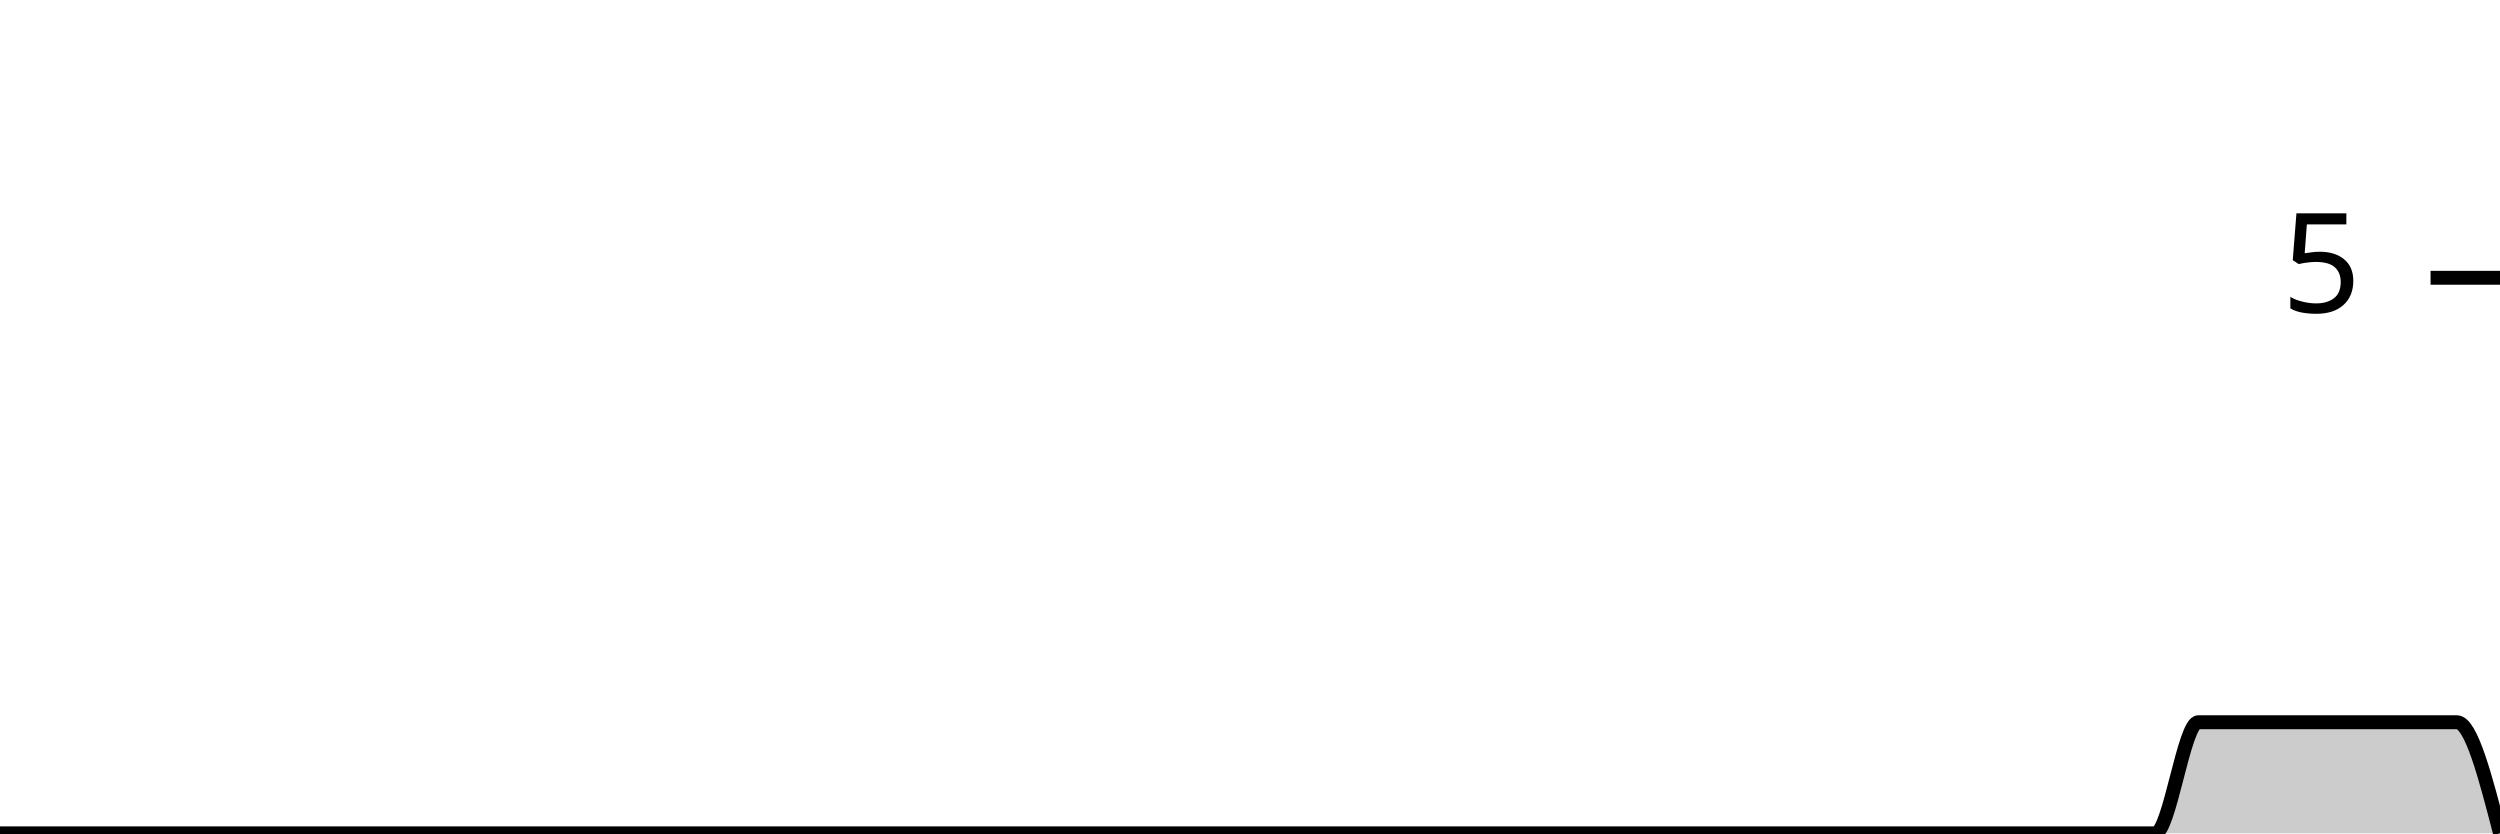
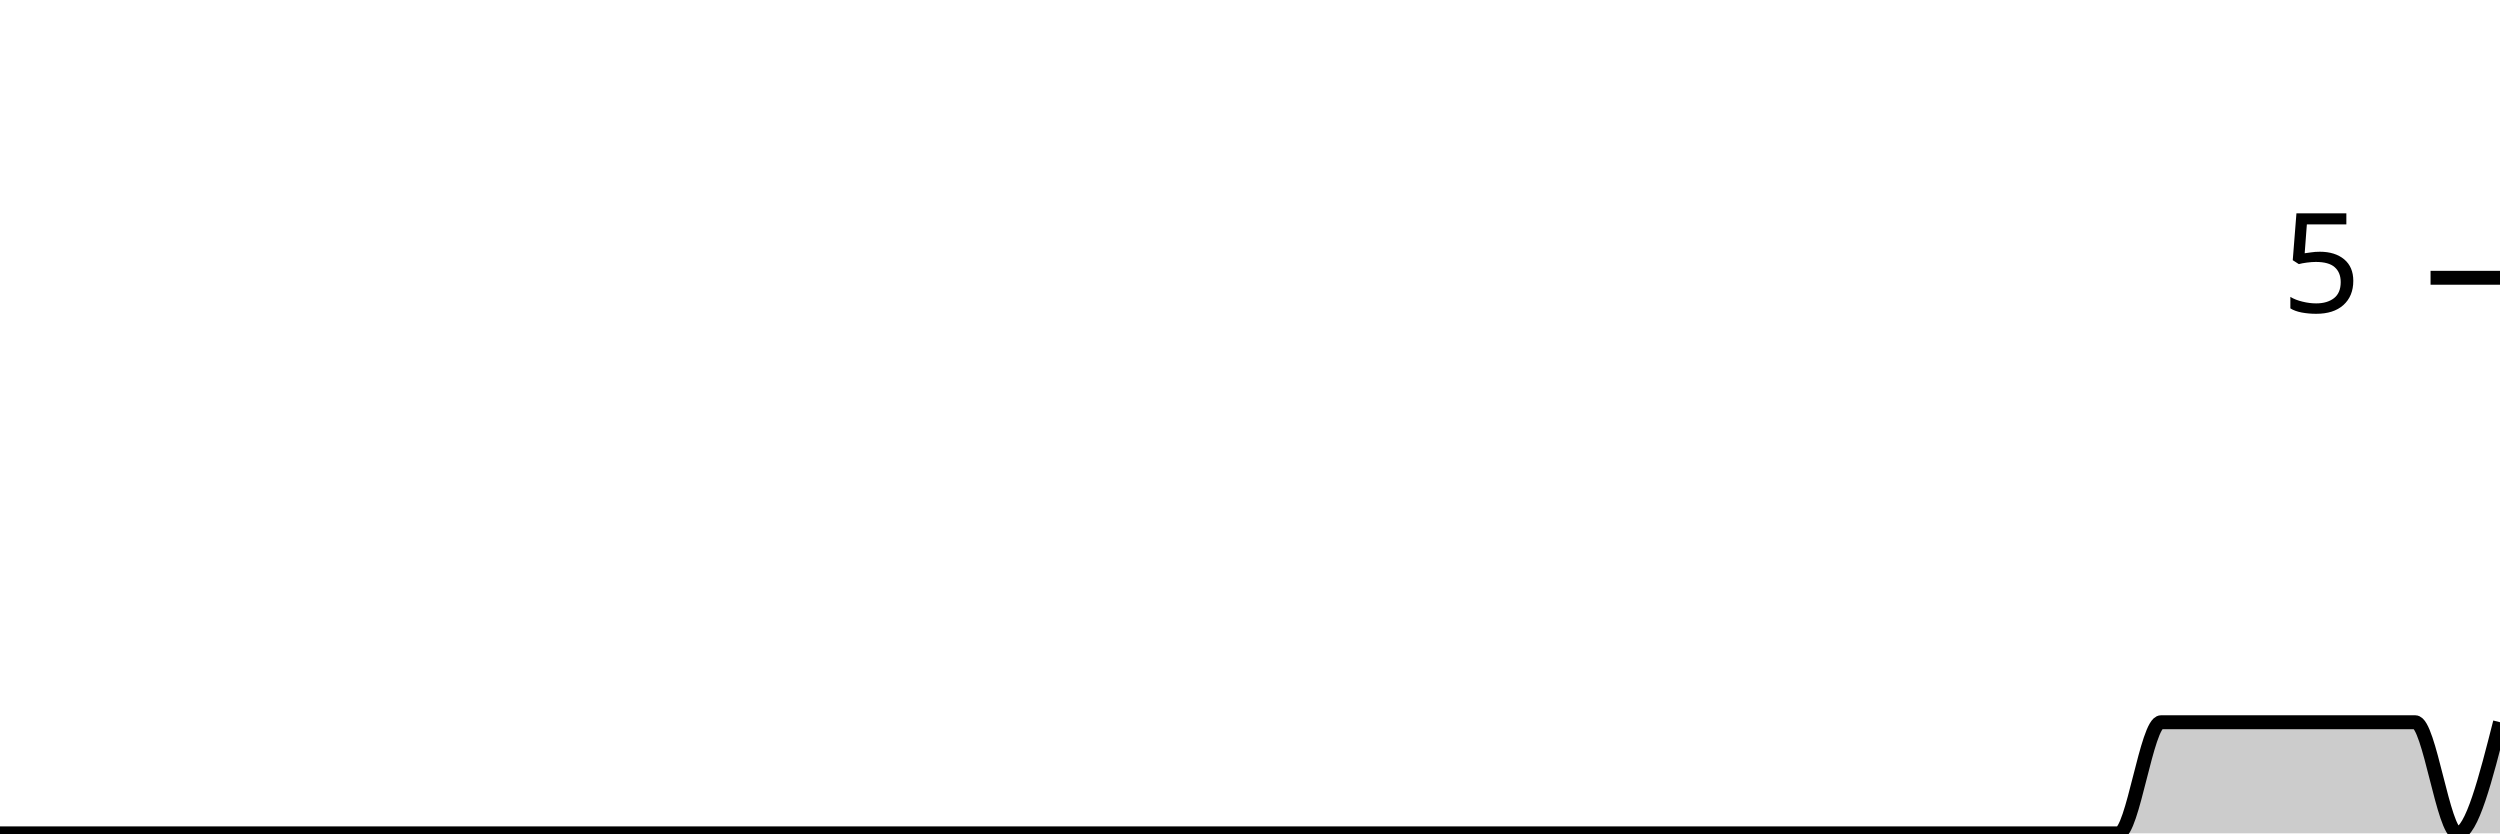
<svg xmlns="http://www.w3.org/2000/svg" viewBox="0 0 180 60">
  <g transform="translate(0,20)">
-     <path class="area" fill="rgba(0, 0, 0, 0.2)" d="M0,40C1.034,40,2.069,40,3.103,40C4.138,40,5.172,40,6.207,40C7.241,40,8.276,40,9.31,40C10.345,40,11.379,40,12.414,40C13.448,40,14.483,40,15.517,40C16.552,40,17.586,40,18.621,40C19.655,40,20.69,40,21.724,40C22.759,40,23.793,40,24.828,40C25.862,40,26.897,40,27.931,40C28.966,40,30,40,31.034,40C32.069,40,33.103,40,34.138,40C35.172,40,36.207,40,37.241,40C38.276,40,39.31,40,40.345,40C41.379,40,42.414,40,43.448,40C44.483,40,45.517,40,46.552,40C47.586,40,48.621,40,49.655,40C50.69,40,51.724,40,52.759,40C53.793,40,54.828,40,55.862,40C56.897,40,57.931,40,58.966,40C60,40,61.034,40,62.069,40C63.103,40,64.138,40,65.172,40C66.207,40,67.241,40,68.276,40C69.31,40,70.345,40,71.379,40C72.414,40,73.448,40,74.483,40C75.517,40,76.552,40,77.586,40C78.621,40,79.655,40,80.69,40C81.724,40,82.759,40,83.793,40C84.828,40,85.862,40,86.897,40C87.931,40,88.966,40,90,40C91.034,40,92.069,40,93.103,40C94.138,40,95.172,40,96.207,40C97.241,40,98.276,40,99.31,40C100.345,40,101.379,40,102.414,40C103.448,40,104.483,40,105.517,40C106.552,40,107.586,40,108.621,40C109.655,40,110.69,40,111.724,40C112.759,40,113.793,40,114.828,40C115.862,40,116.897,40,117.931,40C118.966,40,120,40,121.034,40C122.069,40,123.103,40,124.138,40C125.172,40,126.207,40,127.241,40C128.276,40,129.31,40,130.345,40C131.379,40,132.414,40,133.448,40C134.483,40,135.517,40,136.552,40C137.586,40,138.621,40,139.655,40C140.69,40,141.724,40,142.759,40C143.793,40,144.828,40,145.862,40C146.897,40,147.931,40,148.966,40C150,40,151.034,40,152.069,40C153.103,40,154.138,40,155.172,40C156.207,40,157.241,32,158.276,32C159.31,32,160.345,32,161.379,32C162.414,32,163.448,32,164.483,32C165.517,32,166.552,32,167.586,32C168.621,32,169.655,32,170.69,32C171.724,32,172.759,32,173.793,32C174.828,32,175.862,32,176.897,32C177.931,32,178.966,36,180,40L180,40C178.966,40,177.931,40,176.897,40C175.862,40,174.828,40,173.793,40C172.759,40,171.724,40,170.69,40C169.655,40,168.621,40,167.586,40C166.552,40,165.517,40,164.483,40C163.448,40,162.414,40,161.379,40C160.345,40,159.31,40,158.276,40C157.241,40,156.207,40,155.172,40C154.138,40,153.103,40,152.069,40C151.034,40,150,40,148.966,40C147.931,40,146.897,40,145.862,40C144.828,40,143.793,40,142.759,40C141.724,40,140.69,40,139.655,40C138.621,40,137.586,40,136.552,40C135.517,40,134.483,40,133.448,40C132.414,40,131.379,40,130.345,40C129.31,40,128.276,40,127.241,40C126.207,40,125.172,40,124.138,40C123.103,40,122.069,40,121.034,40C120,40,118.966,40,117.931,40C116.897,40,115.862,40,114.828,40C113.793,40,112.759,40,111.724,40C110.69,40,109.655,40,108.621,40C107.586,40,106.552,40,105.517,40C104.483,40,103.448,40,102.414,40C101.379,40,100.345,40,99.31,40C98.276,40,97.241,40,96.207,40C95.172,40,94.138,40,93.103,40C92.069,40,91.034,40,90,40C88.966,40,87.931,40,86.897,40C85.862,40,84.828,40,83.793,40C82.759,40,81.724,40,80.69,40C79.655,40,78.621,40,77.586,40C76.552,40,75.517,40,74.483,40C73.448,40,72.414,40,71.379,40C70.345,40,69.31,40,68.276,40C67.241,40,66.207,40,65.172,40C64.138,40,63.103,40,62.069,40C61.034,40,60,40,58.966,40C57.931,40,56.897,40,55.862,40C54.828,40,53.793,40,52.759,40C51.724,40,50.69,40,49.655,40C48.621,40,47.586,40,46.552,40C45.517,40,44.483,40,43.448,40C42.414,40,41.379,40,40.345,40C39.31,40,38.276,40,37.241,40C36.207,40,35.172,40,34.138,40C33.103,40,32.069,40,31.034,40C30,40,28.966,40,27.931,40C26.897,40,25.862,40,24.828,40C23.793,40,22.759,40,21.724,40C20.69,40,19.655,40,18.621,40C17.586,40,16.552,40,15.517,40C14.483,40,13.448,40,12.414,40C11.379,40,10.345,40,9.31,40C8.276,40,7.241,40,6.207,40C5.172,40,4.138,40,3.103,40C2.069,40,1.034,40,0,40Z" />
-     <path class="line" stroke="black" fill="none" d="M0,40C1.034,40,2.069,40,3.103,40C4.138,40,5.172,40,6.207,40C7.241,40,8.276,40,9.31,40C10.345,40,11.379,40,12.414,40C13.448,40,14.483,40,15.517,40C16.552,40,17.586,40,18.621,40C19.655,40,20.69,40,21.724,40C22.759,40,23.793,40,24.828,40C25.862,40,26.897,40,27.931,40C28.966,40,30,40,31.034,40C32.069,40,33.103,40,34.138,40C35.172,40,36.207,40,37.241,40C38.276,40,39.31,40,40.345,40C41.379,40,42.414,40,43.448,40C44.483,40,45.517,40,46.552,40C47.586,40,48.621,40,49.655,40C50.69,40,51.724,40,52.759,40C53.793,40,54.828,40,55.862,40C56.897,40,57.931,40,58.966,40C60,40,61.034,40,62.069,40C63.103,40,64.138,40,65.172,40C66.207,40,67.241,40,68.276,40C69.31,40,70.345,40,71.379,40C72.414,40,73.448,40,74.483,40C75.517,40,76.552,40,77.586,40C78.621,40,79.655,40,80.69,40C81.724,40,82.759,40,83.793,40C84.828,40,85.862,40,86.897,40C87.931,40,88.966,40,90,40C91.034,40,92.069,40,93.103,40C94.138,40,95.172,40,96.207,40C97.241,40,98.276,40,99.31,40C100.345,40,101.379,40,102.414,40C103.448,40,104.483,40,105.517,40C106.552,40,107.586,40,108.621,40C109.655,40,110.69,40,111.724,40C112.759,40,113.793,40,114.828,40C115.862,40,116.897,40,117.931,40C118.966,40,120,40,121.034,40C122.069,40,123.103,40,124.138,40C125.172,40,126.207,40,127.241,40C128.276,40,129.31,40,130.345,40C131.379,40,132.414,40,133.448,40C134.483,40,135.517,40,136.552,40C137.586,40,138.621,40,139.655,40C140.69,40,141.724,40,142.759,40C143.793,40,144.828,40,145.862,40C146.897,40,147.931,40,148.966,40C150,40,151.034,40,152.069,40C153.103,40,154.138,40,155.172,40C156.207,40,157.241,32,158.276,32C159.31,32,160.345,32,161.379,32C162.414,32,163.448,32,164.483,32C165.517,32,166.552,32,167.586,32C168.621,32,169.655,32,170.69,32C171.724,32,172.759,32,173.793,32C174.828,32,175.862,32,176.897,32C177.931,32,178.966,36,180,40" />
+     <path class="area" fill="rgba(0, 0, 0, 0.2)" d="M0,40C1.017,40,2.034,40,3.051,40C4.068,40,5.085,40,6.102,40C7.119,40,8.136,40,9.153,40C10.169,40,11.186,40,12.203,40C13.22,40,14.237,40,15.254,40C16.271,40,17.288,40,18.305,40C19.322,40,20.339,40,21.356,40C22.373,40,23.39,40,24.407,40C25.424,40,26.441,40,27.458,40C28.475,40,29.492,40,30.508,40C31.525,40,32.542,40,33.559,40C34.576,40,35.593,40,36.61,40C37.627,40,38.644,40,39.661,40C40.678,40,41.695,40,42.712,40C43.729,40,44.746,40,45.763,40C46.78,40,47.797,40,48.814,40C49.831,40,50.847,40,51.864,40C52.881,40,53.898,40,54.915,40C55.932,40,56.949,40,57.966,40C58.983,40,60,40,61.017,40C62.034,40,63.051,40,64.068,40C65.085,40,66.102,40,67.119,40C68.136,40,69.153,40,70.169,40C71.186,40,72.203,40,73.22,40C74.237,40,75.254,40,76.271,40C77.288,40,78.305,40,79.322,40C80.339,40,81.356,40,82.373,40C83.39,40,84.407,40,85.424,40C86.441,40,87.458,40,88.475,40C89.492,40,90.508,40,91.525,40C92.542,40,93.559,40,94.576,40C95.593,40,96.61,40,97.627,40C98.644,40,99.661,40,100.678,40C101.695,40,102.712,40,103.729,40C104.746,40,105.763,40,106.78,40C107.797,40,108.814,40,109.831,40C110.847,40,111.864,40,112.881,40C113.898,40,114.915,40,115.932,40C116.949,40,117.966,40,118.983,40C120,40,121.017,40,122.034,40C123.051,40,124.068,40,125.085,40C126.102,40,127.119,40,128.136,40C129.153,40,130.169,40,131.186,40C132.203,40,133.22,40,134.237,40C135.254,40,136.271,40,137.288,40C138.305,40,139.322,40,140.339,40C141.356,40,142.373,40,143.39,40C144.407,40,145.424,40,146.441,40C147.458,40,148.475,40,149.492,40C150.508,40,151.525,40,152.542,40C153.559,40,154.576,32,155.593,32C156.61,32,157.627,32,158.644,32C159.661,32,160.678,32,161.695,32C162.712,32,163.729,32,164.746,32C165.763,32,166.78,32,167.797,32C168.814,32,169.831,32,170.847,32C171.864,32,172.881,32,173.898,32C174.915,32,175.932,40,176.949,40C177.966,40,178.983,36,180,32L180,40C178.983,40,177.966,40,176.949,40C175.932,40,174.915,40,173.898,40C172.881,40,171.864,40,170.847,40C169.831,40,168.814,40,167.797,40C166.78,40,165.763,40,164.746,40C163.729,40,162.712,40,161.695,40C160.678,40,159.661,40,158.644,40C157.627,40,156.61,40,155.593,40C154.576,40,153.559,40,152.542,40C151.525,40,150.508,40,149.492,40C148.475,40,147.458,40,146.441,40C145.424,40,144.407,40,143.39,40C142.373,40,141.356,40,140.339,40C139.322,40,138.305,40,137.288,40C136.271,40,135.254,40,134.237,40C133.22,40,132.203,40,131.186,40C130.169,40,129.153,40,128.136,40C127.119,40,126.102,40,125.085,40C124.068,40,123.051,40,122.034,40C121.017,40,120,40,118.983,40C117.966,40,116.949,40,115.932,40C114.915,40,113.898,40,112.881,40C111.864,40,110.847,40,109.831,40C108.814,40,107.797,40,106.78,40C105.763,40,104.746,40,103.729,40C102.712,40,101.695,40,100.678,40C99.661,40,98.644,40,97.627,40C96.61,40,95.593,40,94.576,40C93.559,40,92.542,40,91.525,40C90.508,40,89.492,40,88.475,40C87.458,40,86.441,40,85.424,40C84.407,40,83.39,40,82.373,40C81.356,40,80.339,40,79.322,40C78.305,40,77.288,40,76.271,40C75.254,40,74.237,40,73.22,40C72.203,40,71.186,40,70.169,40C69.153,40,68.136,40,67.119,40C66.102,40,65.085,40,64.068,40C63.051,40,62.034,40,61.017,40C60,40,58.983,40,57.966,40C56.949,40,55.932,40,54.915,40C53.898,40,52.881,40,51.864,40C50.847,40,49.831,40,48.814,40C47.797,40,46.78,40,45.763,40C44.746,40,43.729,40,42.712,40C41.695,40,40.678,40,39.661,40C38.644,40,37.627,40,36.61,40C35.593,40,34.576,40,33.559,40C32.542,40,31.525,40,30.508,40C29.492,40,28.475,40,27.458,40C26.441,40,25.424,40,24.407,40C23.39,40,22.373,40,21.356,40C20.339,40,19.322,40,18.305,40C17.288,40,16.271,40,15.254,40C14.237,40,13.22,40,12.203,40C11.186,40,10.169,40,9.153,40C8.136,40,7.119,40,6.102,40C5.085,40,4.068,40,3.051,40C2.034,40,1.017,40,0,40Z" />
+     <path class="line" stroke="black" fill="none" d="M0,40C1.017,40,2.034,40,3.051,40C4.068,40,5.085,40,6.102,40C7.119,40,8.136,40,9.153,40C10.169,40,11.186,40,12.203,40C13.22,40,14.237,40,15.254,40C16.271,40,17.288,40,18.305,40C19.322,40,20.339,40,21.356,40C22.373,40,23.39,40,24.407,40C25.424,40,26.441,40,27.458,40C28.475,40,29.492,40,30.508,40C31.525,40,32.542,40,33.559,40C34.576,40,35.593,40,36.61,40C37.627,40,38.644,40,39.661,40C40.678,40,41.695,40,42.712,40C43.729,40,44.746,40,45.763,40C46.78,40,47.797,40,48.814,40C49.831,40,50.847,40,51.864,40C52.881,40,53.898,40,54.915,40C55.932,40,56.949,40,57.966,40C58.983,40,60,40,61.017,40C62.034,40,63.051,40,64.068,40C65.085,40,66.102,40,67.119,40C68.136,40,69.153,40,70.169,40C71.186,40,72.203,40,73.22,40C74.237,40,75.254,40,76.271,40C77.288,40,78.305,40,79.322,40C80.339,40,81.356,40,82.373,40C83.39,40,84.407,40,85.424,40C86.441,40,87.458,40,88.475,40C89.492,40,90.508,40,91.525,40C92.542,40,93.559,40,94.576,40C95.593,40,96.61,40,97.627,40C98.644,40,99.661,40,100.678,40C101.695,40,102.712,40,103.729,40C104.746,40,105.763,40,106.78,40C107.797,40,108.814,40,109.831,40C110.847,40,111.864,40,112.881,40C113.898,40,114.915,40,115.932,40C116.949,40,117.966,40,118.983,40C120,40,121.017,40,122.034,40C123.051,40,124.068,40,125.085,40C126.102,40,127.119,40,128.136,40C129.153,40,130.169,40,131.186,40C132.203,40,133.22,40,134.237,40C135.254,40,136.271,40,137.288,40C138.305,40,139.322,40,140.339,40C141.356,40,142.373,40,143.39,40C144.407,40,145.424,40,146.441,40C147.458,40,148.475,40,149.492,40C150.508,40,151.525,40,152.542,40C153.559,40,154.576,32,155.593,32C156.61,32,157.627,32,158.644,32C159.661,32,160.678,32,161.695,32C162.712,32,163.729,32,164.746,32C165.763,32,166.78,32,167.797,32C168.814,32,169.831,32,170.847,32C171.864,32,172.881,32,173.898,32C174.915,32,175.932,40,176.949,40C177.966,40,178.983,36,180,32" />
    <path class="axis-ceiling" stroke-width="1" stroke="black" fill="none" d="M175,0L180,0" />
    <text class="axis-ceiling-label" font-family="sans-serif" text-anchor="end" font-size="10px" x="170" y="2.5">5</text>
  </g>
</svg>
